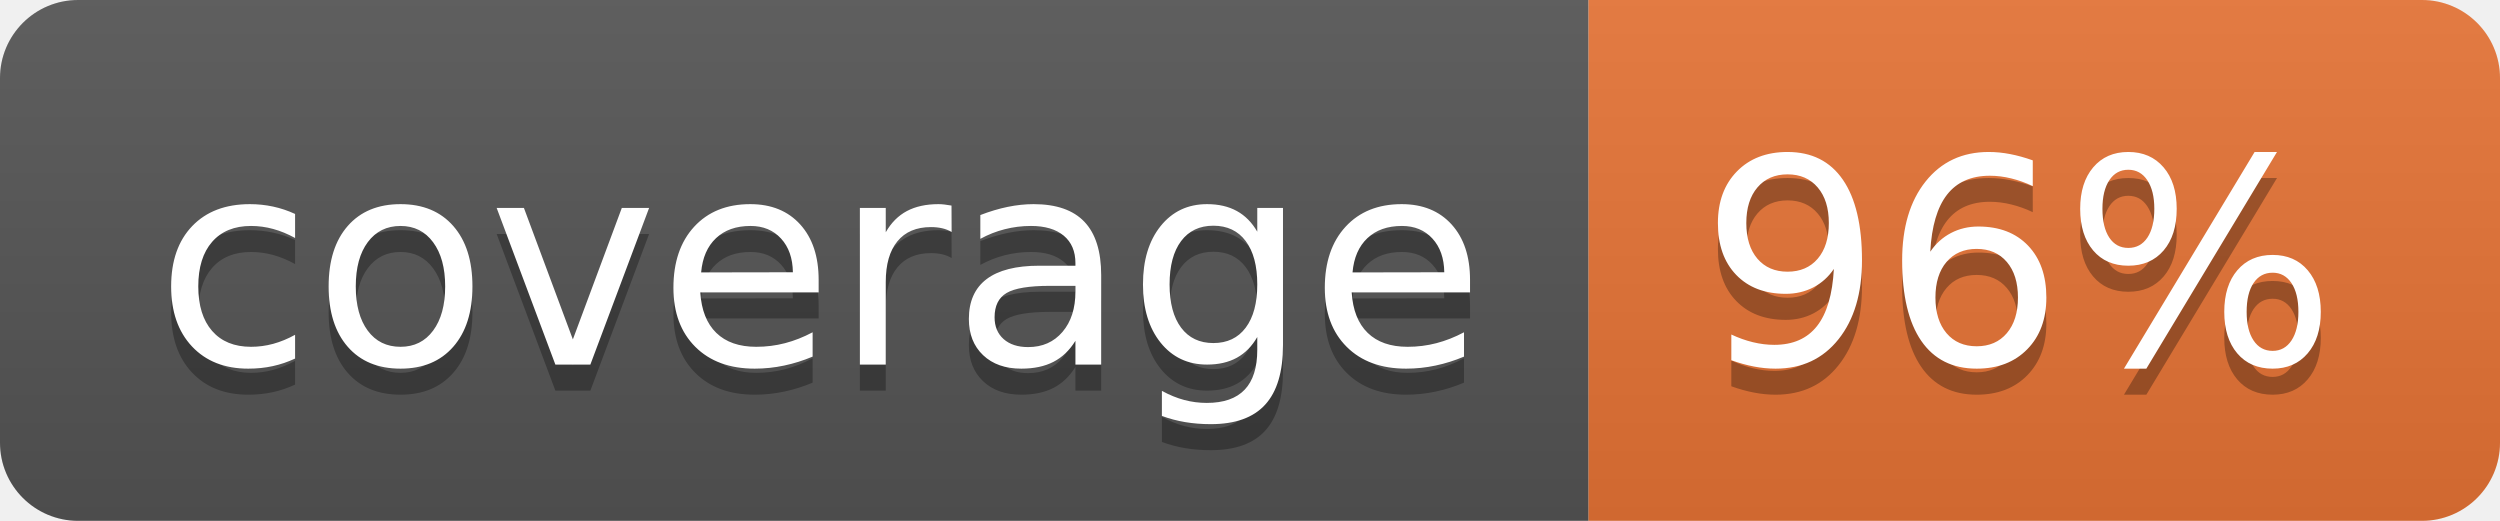
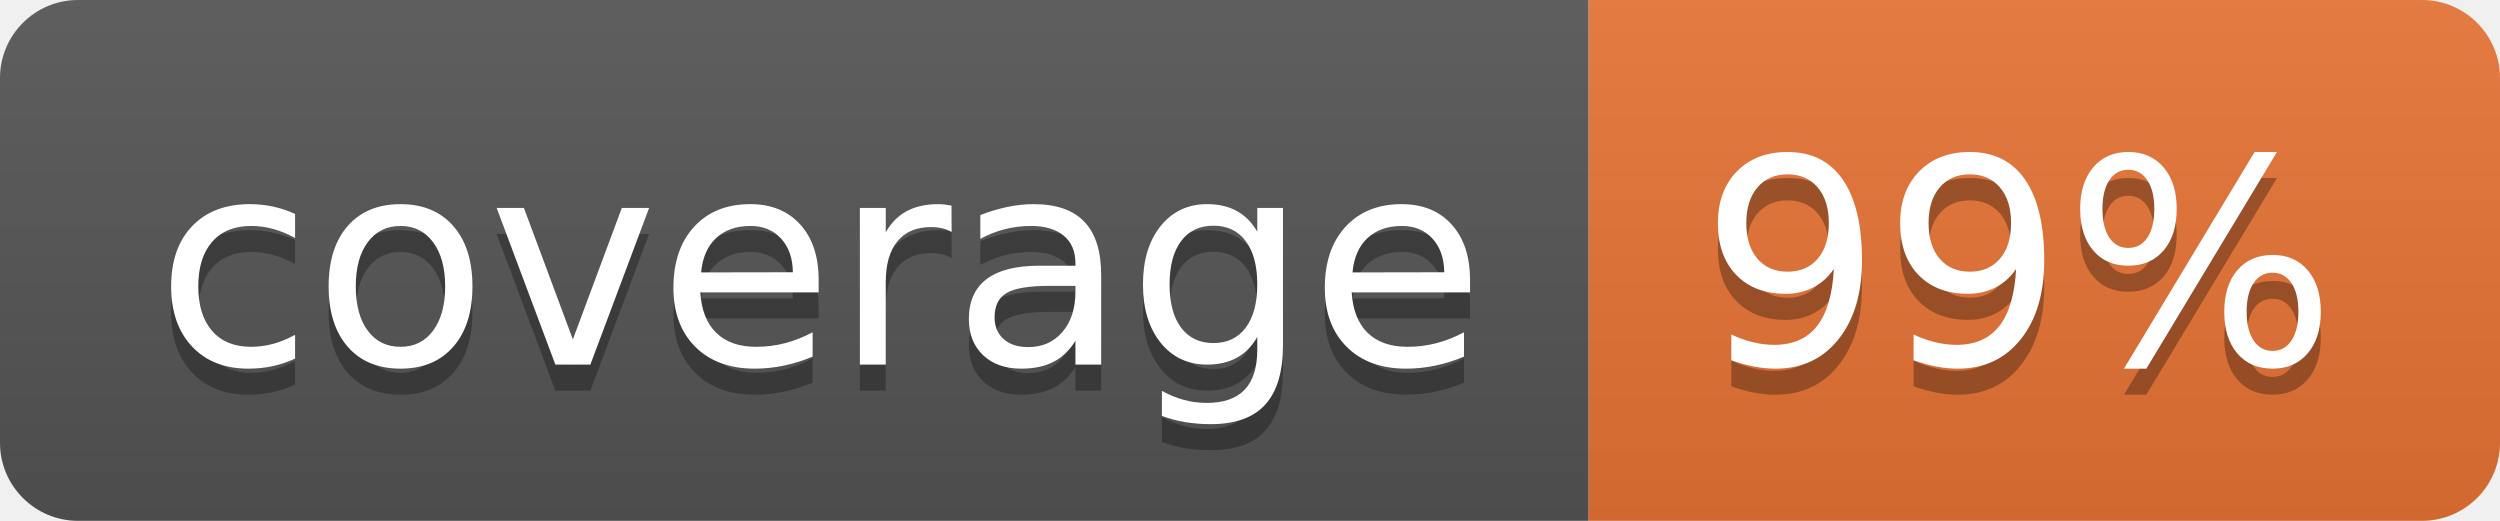
<svg xmlns="http://www.w3.org/2000/svg" width="96" height="20">
  <linearGradient id="b" x2="0" y2="100%">
    <stop offset="0" stop-color="#bbb" stop-opacity=".1" />
    <stop offset="1" stop-opacity=".1" />
  </linearGradient>
  <clipPath id="a">
    <rect width="96" height="20" rx="3" fill="#fff" />
  </clipPath>
  <g clip-path="url(#a)">
    <path fill="#555" d="M0 0h61v20H0z" />
    <path fill="#E87435" d="M61 0h35v20H61z" />
    <path fill="url(#b)" d="M0 0h96v20H0z" />
  </g>
  <g fill="#fff" text-anchor="middle" font-family="DejaVu Sans,Verdana,Geneva,sans-serif" font-size="110">
    <text x="315" y="150" fill="#010101" fill-opacity=".3" transform="scale(.1)" textLength="510">coverage</text>
    <text x="315" y="140" transform="scale(.1)" textLength="510">coverage</text>
-     <text x="775" y="150" fill="#010101" fill-opacity=".3" transform="scale(.1)" textLength="250">96%</text>
-     <text x="775" y="140" transform="scale(.1)" textLength="250">96%</text>
+     <text x="775" y="150" fill="#010101" fill-opacity=".3" transform="scale(.1)" textLength="250">99%</text>
+     <text x="775" y="140" transform="scale(.1)" textLength="250">99%</text>
  </g>
</svg>
